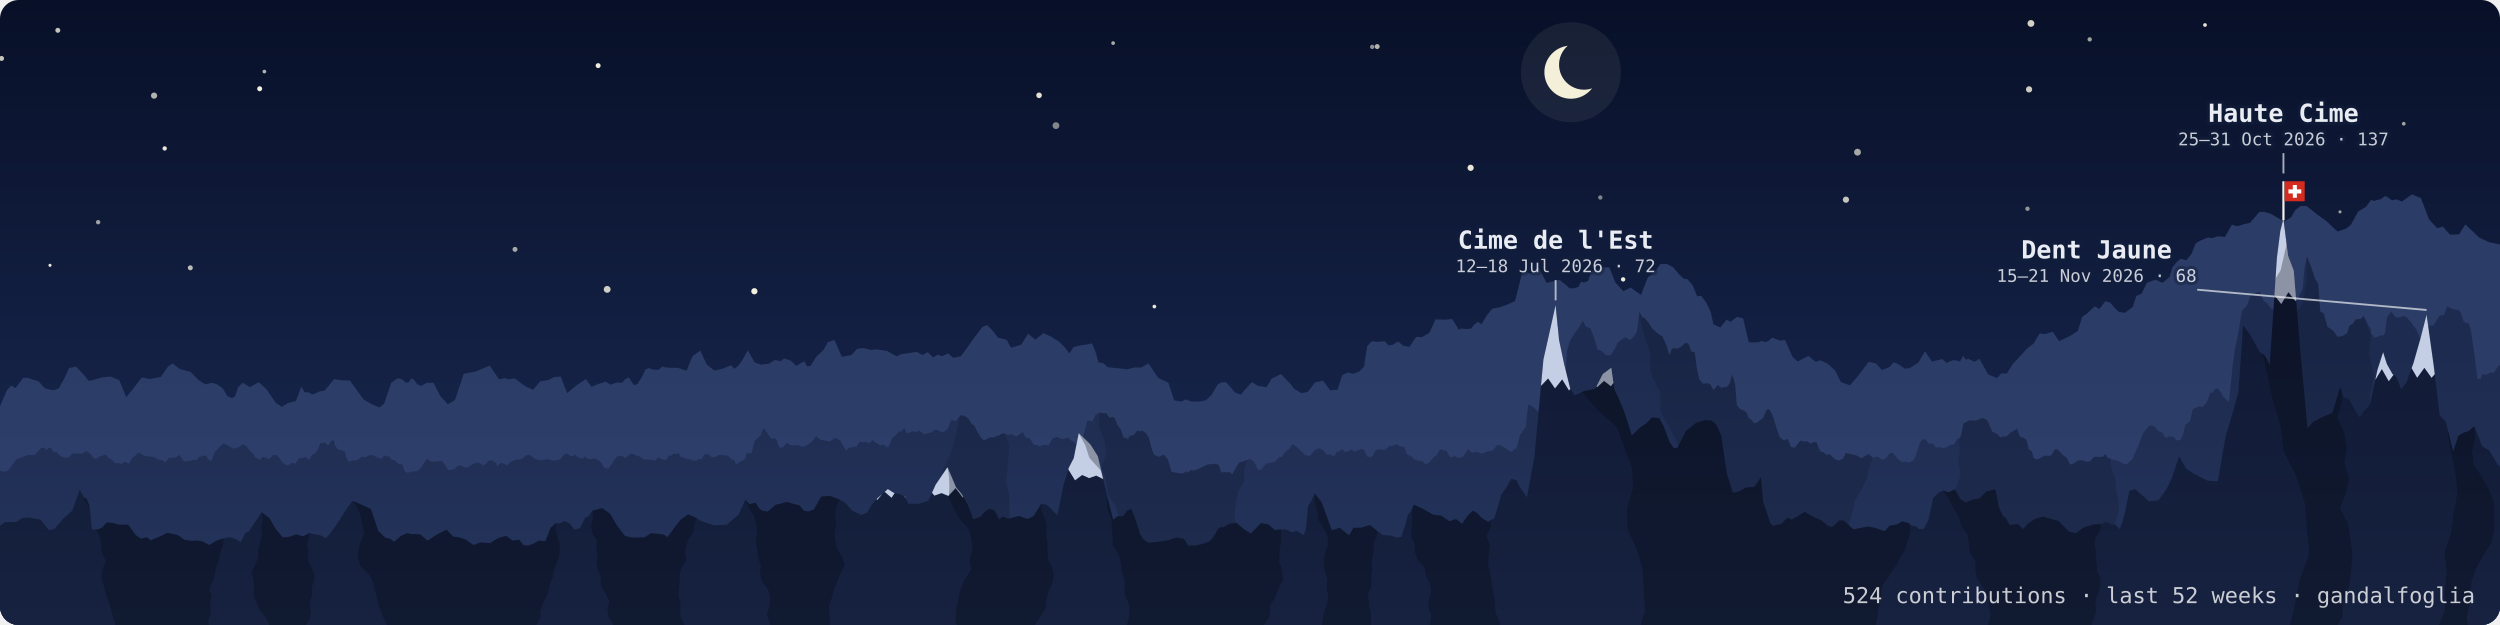
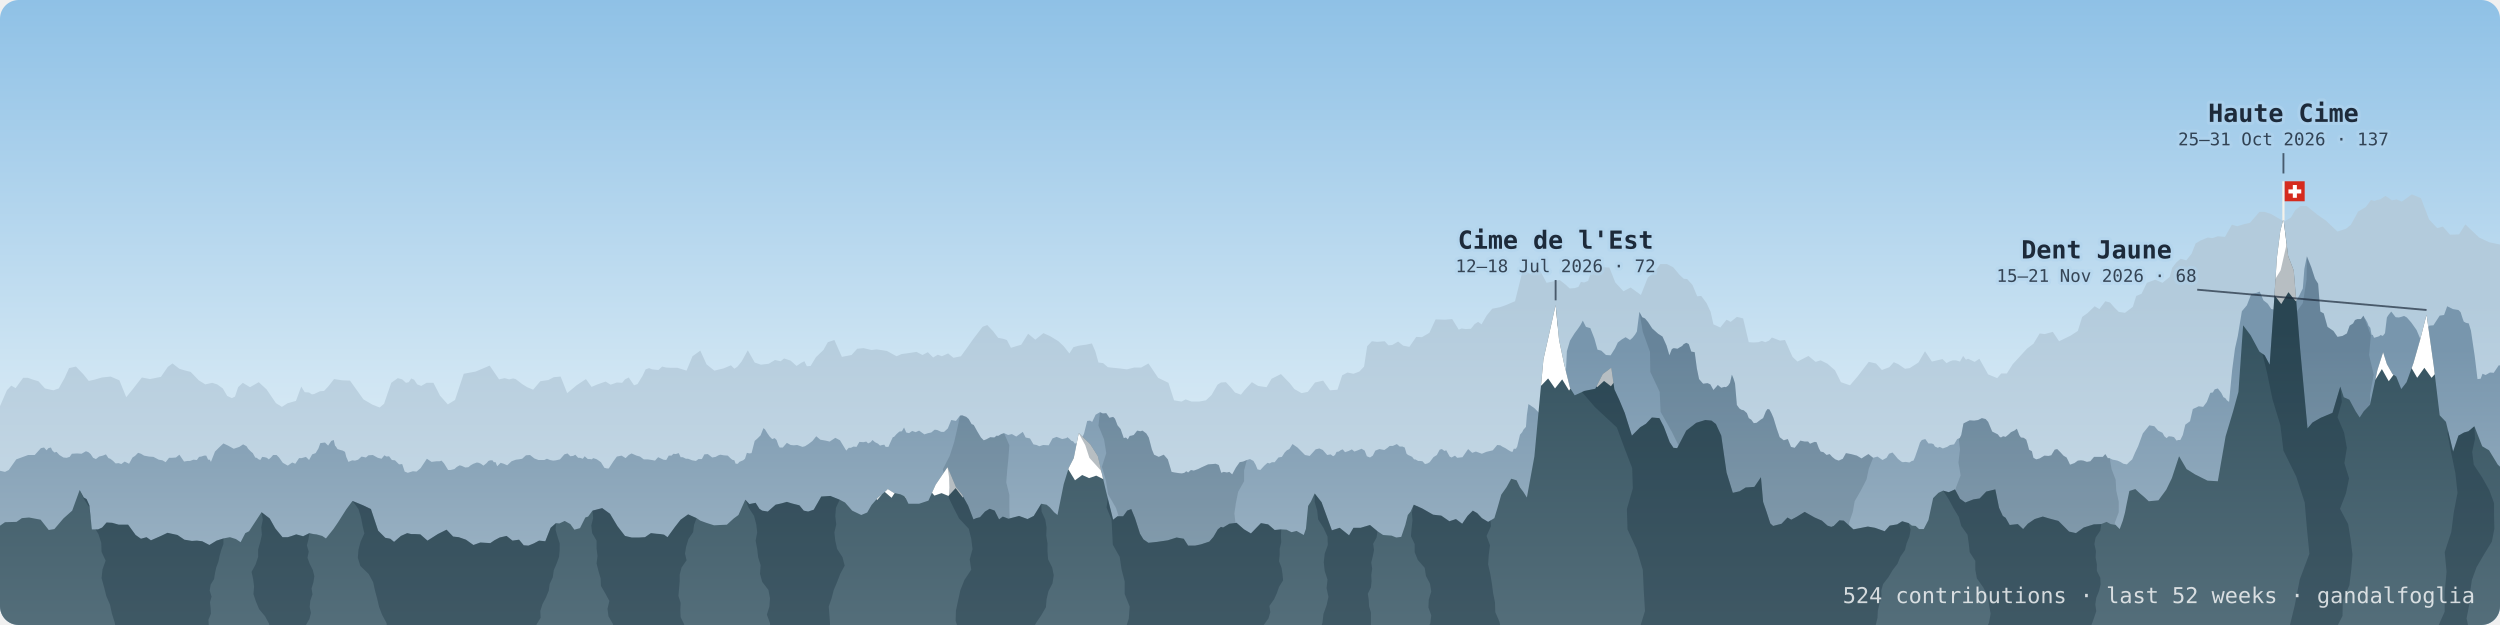
<svg xmlns="http://www.w3.org/2000/svg" viewBox="0 0 800 200" width="100%" role="img" aria-label="dents: 524 contributions · last 52 weeks · gandalfoglia" font-family="ui-monospace, SFMono-Regular, Menlo, monospace">
  <defs>
    <linearGradient id="sky" x1="0" y1="0" x2="0" y2="1">
-       <stop offset="0" stop-color="#081028" />
-       <stop offset="0.7" stop-color="#16244a" />
-       <stop offset="1" stop-color="#24375f" />
+       <stop offset="0" stop-color="#8fc1e6" />
+       <stop offset="0.6" stop-color="#cfe5f3" />
+       <stop offset="1" stop-color="#eef5f8" />
    </linearGradient>
    <linearGradient id="gback" x1="0" y1="0" x2="0" y2="1">
-       <stop offset="0.25" stop-color="#2b3c66" />
-       <stop offset="1" stop-color="#2d406c" />
+       <stop offset="0.25" stop-color="#b3cbdc" />
+       <stop offset="1" stop-color="#cfdfea" />
    </linearGradient>
    <linearGradient id="gmid" x1="0" y1="0" x2="0" y2="1">
-       <stop offset="0.25" stop-color="#1e2b50" />
-       <stop offset="1" stop-color="#25355d" />
+       <stop offset="0.25" stop-color="#7896ad" />
+       <stop offset="1" stop-color="#a4baca" />
    </linearGradient>
    <linearGradient id="gfront" x1="0" y1="0" x2="0" y2="1">
-       <stop offset="0.25" stop-color="#111a35" />
-       <stop offset="1" stop-color="#162240" />
+       <stop offset="0.25" stop-color="#34525f" />
+       <stop offset="1" stop-color="#546e7a" />
    </linearGradient>
    <clipPath id="frame">
      <rect width="800" height="200" rx="6" />
    </clipPath>
    <path id="rf" d="M-25.5,173.2 -22,171.7 -19,170.5 -15.8,173 -12.7,173.9 -6.8,173.7 -2.7,170.1 1.6,167.1 5.3,167 7,165.8 9.3,165.6 13,166.3 15.6,169.6 17.4,169.3 20.3,165.9 23.1,163.4 25.5,156.8 26.8,159.2 27.7,159.7 28.6,161.7 29.4,169.4 31.4,169.4 32.7,168.8 34.1,167.2 35.9,167.3 38,167.9 41,167.9 43.4,171.2 45.1,172.4 46.9,171.9 48.3,172.9 51.5,171.5 53.6,170.5 56.8,171.2 59,172.7 61.4,173.1 63,173 64.7,173.2 67,174.4 69.3,173 71.5,172.3 72.5,172.1 73.6,171.9 75.5,172.5 77,173.5 78.5,170.6 79.7,170 81.4,167.4 83.7,163.9 86.3,165.9 88.1,169.1 90.4,171.9 92.1,171.9 93.4,171.5 94.8,171 97,171.6 99,170.6 100.3,170.9 101.3,171 103.1,171.5 104.3,172.3 106.7,169.3 108.2,167.1 110.8,163 112.8,160.3 116.2,161.7 118.7,162.9 121,169.8 123.3,172.1 124.9,172.4 126.1,173.4 128.3,171.5 130.3,170.6 131.6,170.9 132.8,170.9 134.5,171 136.8,173 140.1,170.9 142.9,169.5 145,171.7 146.8,171.9 149.1,172.7 151.5,174.4 153.7,173.6 156.9,173.8 158.2,172.9 159.9,172 162.1,171.5 164,173 166.1,172.7 167.6,174.5 169.1,174.6 170.8,173.9 172.5,173 174.5,173.2 176.2,168.9 177.9,167.4 179,167.5 180.7,166.7 182.5,167.7 183.8,169.5 185.6,169 187.3,165.6 188.2,165.3 189.6,163.4 192.7,162.6 195.2,164.4 197.6,168.4 200,171.5 202.1,172 204.7,172 206.4,171.9 208.3,170.6 210,170.8 211.3,170.9 212.5,171.1 213.6,171.9 216,168.6 217.8,166.3 220.2,164.6 222.9,165.8 224.1,166.6 226,167.3 228.5,168.1 230.4,168 232.6,167.9 234.8,165.9 236.3,164.8 238.5,159.9 239.8,161.3 241.8,160.9 243,162.8 243.9,163.4 245.7,163.7 248.2,161.5 250,161.1 251.8,160.6 253.4,161.1 255.8,161.7 257.2,163.4 258.6,163.7 260.4,163.1 262.8,158.9 265.7,158.7 268.7,159.9 270.4,160.8 272.7,163.4 275.6,164.8 277.5,164 278.9,161.6 280.9,159.3 282.8,157.7 284.1,156.5 286,157.7 288.2,158.2 289.6,158.9 290.7,161.2 294.1,161.2 297.1,160.2 299.4,155.1 303.2,149.5 305.9,155.9 307.8,158.2 309.8,161.8 311.5,166.2 312.4,165.8 313.6,165.5 315.2,163.7 316.7,162.8 318.3,163.4 319.7,166.2 320.9,165.3 322.7,166 326.1,165.1 328.8,166.1 330.8,165.1 333.2,161.2 334.9,161.5 336,162.4 337.3,163.9 338.4,164.8 340.4,154.9 342,149.7 343.6,146.6 345.2,138.6 348.9,142.2 351.3,146 353.9,157.1 356.2,166.3 357.6,165.2 359.4,165.2 360.7,163.4 362,162.9 363.2,165.8 364.8,170.8 365.9,172.6 367.5,173.7 370.3,173.4 373.7,172.9 376.5,172 378.8,172.4 380.2,174.6 382.4,174.6 384.3,174.2 387,173.3 388.3,171.8 389.7,169.4 390.7,168.6 391.4,168.8 393.4,167.6 395.7,167.3 398.1,169.4 400.3,170.7 403.5,167.4 405.8,167.8 407.9,169.6 410,169.4 411.7,169.5 413.3,170.3 414.9,169.9 417.2,171.2 417.9,169.2 418.6,161.9 419.5,160.5 420.7,157.9 422.9,160.7 426.2,169.7 428.7,168.9 431.7,171.3 433.1,168.9 435.4,168.9 438.4,168 440.8,170 442.6,171.2 445.3,171.4 446.8,172 448.4,171.8 449.7,168 450.5,164.8 451.4,163.7 452.4,161.5 455.1,162.7 458.6,164.7 461.2,165 463.8,166.8 465.9,166.1 467.9,167.6 469.6,165.1 471.3,163.4 472.7,164.2 474.2,165.8 476.2,167 478.2,165.8 479.2,162.5 480.4,158.3 482.1,155.9 483.6,153.2 485.3,153.7 486.4,156 487.4,157.3 488.6,159.2 491,146.1 493.9,115 495.5,107.9 497.8,97.6 498.9,108.8 500.5,116.4 502.4,124.1 503.9,126.5 507,125.1 510.5,124.4 512.9,119.7 515.6,117.7 516.6,124.6 518.1,127.8 519.9,132.1 522.2,139.4 524.9,136.7 526.7,135.6 528.6,133.6 531,133.8 532.4,136.5 534.3,141.5 535.5,143.3 536.7,143.4 539.6,137.8 542.8,135.3 545.7,134.4 547.7,134.6 549.1,135.7 550.8,139.4 552.5,151.2 554.5,157.7 556.7,157.2 558.6,156 561.4,155.8 563.5,152.7 564.2,160.6 565.3,163.8 566.5,167.5 567.4,168.3 570.1,167.6 572,165.6 573.2,166.3 574.9,165.4 577.5,163.8 580.7,165.6 583,166.6 584.8,168.2 586,168.6 586.8,168.3 588.6,166.5 590,166.6 593.1,169.4 597.7,168.5 600,168.9 603.1,170 604.7,168.2 607.1,167.8 608.7,166.8 610.8,167.4 611.8,168.2 613,168.3 614.1,169.3 615.6,169.3 617.1,166.4 618.6,159.4 620.3,157.7 621.8,157 623.6,157.5 625.6,156.6 627.2,159.6 628.9,160.8 631.5,159.8 633.5,159.5 635.6,157.3 638.5,156.6 639.7,162.5 640.9,165.1 641.8,165.7 643.1,168 645.7,167.7 647.4,169.3 648.9,167.6 651.1,166.1 653.7,165.3 655.7,165.9 658.7,166.7 662.1,170.1 664.3,170.6 666.8,168.8 670,167.8 672.4,167.7 674.1,167 675.4,167.7 677,168 678.3,169.3 679.3,166.6 680,164 680.5,161.4 681.4,157.1 683.3,156.5 684.8,157.9 686.1,159 687.6,160.4 690.7,160.1 693.2,156.7 695,153 697.3,146 699.7,150.1 702.4,151.8 706.4,153.8 709.7,154 712.2,139.6 714.6,131.6 716.3,125.4 717.8,104.1 720.2,107.3 723,112.5 724.7,113.7 726.3,116.7 727.5,99.5 728.6,82.5 729.7,73.9 730.7,70 732.2,81.9 734,86.6 736,111.3 738.4,137.1 740,135.2 742.6,133.7 746.4,132.1 748.9,123.7 750,127.1 751.8,127.9 753.8,131.6 755.1,133.6 756.4,131.6 758.4,129.5 760.8,118.3 762.6,112.7 763.8,116.5 765.6,119.7 766.8,120.5 768.4,124.5 770.1,122.3 772.3,116.2 774.5,108.5 776.5,100.7 778.8,117.1 780.7,132.9 782.7,135 785,144.5 786.7,139.4 788.5,138.4 789.9,138 791.8,136.4 794.3,142.8 796.5,144.1 799.3,148.7 803.6,152.6 808.2,155.1 815.1,154.3 819.3,149.9 822.5,144.2 L822.5,201 -25.5,201Z" />
    <path id="rm" d="M-17.7,154.2 -16.1,153.1 -14,154.7 -11.6,154.2 -9.8,149.7 -8.3,150.2 -6.5,151.6 -5.3,153.8 -4.1,154.8 -1.9,151.3 -0.2,150.6 1.6,151 2.8,150.4 5.2,147 9,145.6 11.1,145.6 13.1,143.4 14.1,143.2 14.9,144.1 15.5,143.4 16.3,143.2 16.7,144.1 17.4,144.8 18.1,144.6 19,145.6 20.3,146.4 21.3,146.5 22.3,146.2 23,145.2 24.7,145.1 26.1,145.2 27.5,144.4 28.3,144.7 29,145.3 29.8,146.5 30.7,146.9 31.7,146.1 32.9,145.8 33.9,145.4 34.7,146.6 35.3,146.8 36.2,147.5 37,148.3 38,148.2 38.8,148.5 39.9,147.7 41.3,148.4 42.4,146.4 43.2,145.9 44.2,144.9 45.1,145.2 46.1,145.8 47.7,146.1 49.1,146.2 50.8,147.1 52,147.3 53,147.9 54.1,146.5 54.9,146.5 56.3,146.4 57.4,145.5 58.9,147.7 60,147.5 60.8,147.5 61.9,147.1 63,147.2 63.7,146.2 64.4,146.1 65.3,145.8 66,145.8 66.6,147.1 67.1,147.1 67.5,147.8 68.8,144.5 70.1,143.2 71.5,141.9 73,142.6 74.8,143.6 76.6,143 77.8,142.2 78.9,142.8 79.4,143.6 80.3,144.5 80.9,145 81.5,146.1 81.8,146.5 82.2,146.5 82.6,146.9 83.3,147.2 83.9,146.2 84.7,146.3 85.4,146.5 86,147 86.7,146.4 87.4,145.6 88.5,145.6 89.3,146.4 90.5,148.1 92.1,149 93.5,148 94.5,148.4 95.7,146.6 96.5,146.6 97.9,146.2 98.9,147.2 99.9,145.4 101,145 101.9,143.5 102.5,141.8 104,141.6 105,142.6 106,141.1 106.8,140.8 107.2,142.6 107.5,142.9 108,143.7 108.6,143.9 109.7,144.2 110.4,144.6 110.8,146.2 111.5,147.8 112.7,147.3 113.6,147.4 114.6,147.1 115.7,146.1 117.1,146.4 117.9,145.7 119.3,145.6 120.9,146.5 122.1,146.8 123,145.7 123.7,146.1 124.5,146 125.4,147.2 126.4,147.3 127.7,148.6 128.7,148.5 129.5,150.9 130.5,151.3 132.1,150.8 133.3,150.9 134.6,149.8 136.6,146.8 138.1,147.8 139.7,147.6 140.7,147.6 141.3,147.4 142.1,148.3 143.4,150.4 144.2,150.4 145.4,150.1 146.2,149.4 147.1,148.9 147.8,149.1 148.9,149.6 149.9,149.5 150.6,148.9 151.5,148.4 152.6,148 153.2,148.1 153.9,148.4 154.7,149 155.7,148.2 156.3,147.5 156.9,147.3 157.6,147.3 158,147.9 158.6,147.9 159.1,149.2 160.2,148.1 161.2,148.4 162.3,148.9 163.7,147.6 165.1,147.1 166,147 167.1,146.8 168.3,145.7 169.6,145.6 171,146.7 172.3,147.2 174.2,147.2 175,146.8 176,147.2 177,147.4 177.9,147.3 179.2,147 180.6,145.4 181.6,145.1 182.5,146 183.4,145.9 184.1,145.5 185,146.5 185.6,146.5 186.5,146.8 187.1,146 188.1,146.9 188.8,146.9 189.4,147 189.8,146.6 190.8,146.9 191.3,147.2 192.3,147.9 193.4,149.7 194.2,149.9 194.8,149.9 196.3,147.6 197.4,146.1 198.9,145.8 200.2,146.6 201.2,145.6 202.1,145.1 203.7,145.8 204.8,146.1 206,147 207.3,147 208.6,147.2 209.6,147.4 210.6,146.3 212.3,147.1 213.2,147.2 214,145.8 214.9,145.8 215.5,145.2 216.2,145.3 217.2,145 217.8,146.3 218.5,146.3 219.5,146.8 220.2,146.8 221.5,147.3 222.7,147.5 223.5,146.9 224.6,146.9 225.4,145.4 226.5,145.3 227.9,146.4 229,146.2 229.9,145.7 230.5,145.5 231.6,145.7 232.9,145.8 233.7,146.6 234.3,147.1 235,147.3 235.4,148.4 236.1,148.4 236.6,147.8 237.3,147.5 237.8,147.3 238.4,146.8 239,144.9 239.8,145.1 240.5,145 241.5,141.1 242.5,140.2 243.4,139.3 244.3,137 244.8,137.4 245.6,138.7 246.3,139.7 247.1,140.5 247.9,140.2 248.5,140.8 249.1,142.5 249.5,143.2 250.5,143.2 251.8,141.7 253,142.4 254,142.5 255.1,142.4 256.8,143 257.6,142.8 258.7,142.1 260,141.1 261.2,139.6 262.5,140.7 264.2,141 265.5,141.3 267.3,140.1 268.8,140.9 270.8,144.2 271.6,143.3 272.3,143.3 273.1,142.9 274.1,143 275,141.4 276.3,141.5 277.2,141.3 277.8,141.9 278.6,141.5 279.2,140.8 280,141.5 281,142 281.6,142.6 282.3,142.4 283,142.3 283.4,143 284.3,143 285,141.4 285.7,139.9 286.1,139.8 286.9,138.9 287.8,138.1 288.6,138 289.3,136.8 290,138.4 290.9,138.6 291.9,137.9 293,138.3 294.1,137.8 295.8,139 297,138.6 298,138.4 299.1,137.5 299.9,137.6 301.2,138.2 302.1,138.2 303.3,137.1 304.4,134.4 305.9,134.7 307.2,133 307.9,132.9 308.4,133.1 309.2,133.4 310,134.1 310.9,135.7 311.6,136 312.7,138 313.9,140 314.8,140.9 315.6,140.6 316.9,139.9 318.2,140 318.9,139.4 319.4,139.5 320.4,138.9 321.3,138.6 322.6,139.2 323.8,138.9 325.2,139.7 327.3,138.2 328.2,140 329.6,140.3 330.7,142.2 331.7,142.4 332.6,142.8 333.8,142.4 335.6,142.5 336.8,140.3 338.1,139.8 338.9,140.1 339.9,140.5 340.8,140.3 341.2,140.2 341.6,139.9 341.8,140.1 342.2,140.4 342.9,141.1 343.4,141.2 343.9,141.9 344.5,141.9 345.2,140.9 346.1,140.5 346.9,138.7 347.9,134.7 348.8,134.6 349.5,135 350.6,132.7 352,131.9 352.9,132.3 354,132.2 355,133.7 356.2,133.4 356.8,134 357.6,136.1 358.6,137.3 359.6,140.2 360.3,140 360.9,140.6 361.5,139.5 362.1,139.4 362.8,139.2 363.9,137.8 364.9,138 365.6,137.8 366.8,138.7 367.6,140 368.6,143.8 369.3,145.5 370.8,146.2 372.4,145.5 373.7,147 374.9,151 375.9,151.2 377.2,151.4 378.2,151.5 379,151.3 379.6,150.8 380.2,151.2 381.1,150.4 382,150.6 383.4,150.1 384.6,149.5 385.5,149.1 386.6,148.6 388,148.5 389,148.4 390,148.8 390.8,151.3 391.6,151 392.6,151.2 393.4,151 394.3,151.8 395.5,149.6 396.7,147.9 397.8,147.7 399,147.2 400,146.9 401.1,147.5 401.8,148.7 402.4,150.2 403.3,150.4 404.6,149 405.6,148.1 406.3,148.3 407,147.9 407.9,147.9 409.1,146.4 410.2,146.2 411.1,144.8 411.8,144.1 412.6,143.7 413.6,142.1 415.2,143.2 417.6,145.6 419.1,145.9 421,143.8 422.2,143.5 423.3,144 424.7,145.6 425.8,145.4 426.6,146 427.2,145.6 427.7,144.6 428.4,144.5 429.1,144 429.7,143.8 430.4,144.7 431.6,144.3 432.6,143.8 433.4,144.5 434.5,144.1 435.7,143.6 436.7,144.2 437.4,146 438.4,146.4 439.3,145.8 440.1,144.2 441.4,143.7 443,144 444,143.3 444.7,142.7 445.7,142.7 447,142.1 447.9,142.9 448.8,142.9 449.5,143.2 450.1,145.2 450.6,145.6 451.3,145.9 451.9,146.2 452.5,147 452.9,147 453.8,147.5 454.4,147.5 455.2,147.6 456,148.5 456.8,148.3 457.5,147.9 458.7,146.3 459.8,145.6 460.7,143.9 461.4,143.7 462.2,144.3 462.8,144.1 463.9,146.1 464.5,146.4 465.6,145.8 466.3,146.5 468,146.3 469.8,143.7 471.1,144.9 472.3,144.5 474.2,145.2 475.6,144.6 477.7,144.1 479.1,142.4 480.1,142.5 480.7,142.9 481.7,143.4 482.8,144.1 483.5,144.5 484,144.6 484.4,143.6 485.1,143.6 485.5,142.9 485.9,141.2 486.4,139.1 487.1,138.3 487.5,137.5 488.3,136.6 488.6,132.8 489.1,129.3 491,130.6 492.6,132.2 493.7,133.4 495.1,134.9 496.2,134.9 497.1,135.3 498.2,134.2 499,132.9 499.9,130.6 500.6,129.5 501.4,112.4 502.4,109 503.9,106.6 504.8,105.4 505.7,104.1 506.5,102.6 507.5,104.6 508.9,105 510.2,108.3 511.2,111.9 512.4,112.2 513.9,113.6 515.4,113.7 516.8,111.5 517.7,109.6 519,108.6 520.2,107.9 521.6,108.8 522.4,108.1 523.2,107.1 523.8,106.1 524.6,99.8 525.5,101.5 526.4,101.9 527.4,103.1 528.7,105.1 530.6,106.8 532,107.7 533.3,110.6 534.2,113.7 535,111.7 535.6,111.4 536.8,111.6 537.6,111.1 538.3,110.7 538.8,110.1 539.6,109.7 540.4,110.1 541.2,112.5 542.3,112.7 543,117.9 543.7,121.3 545,122.8 546.4,122.6 547.3,123 548.3,124.8 549.2,123.8 549.7,123.2 550.8,124.1 551.8,123.8 552.3,123.9 553,123.4 553.6,122.5 554.2,119.9 554.7,121.1 555.2,122.7 555.8,129.6 556.6,130.7 557.2,131.1 558,131.3 559,132.2 559.6,133.8 560.4,134.3 561.2,135.4 562.1,135.3 563.4,134.3 564.2,133.8 565.1,131.6 565.6,130.9 566.2,131 566.8,132.1 567.5,133.7 568.5,137 569.5,139.9 570.8,140.9 572.1,140.5 573.1,143 574.3,143.3 575.1,142.3 576.1,141 577.5,141.3 578.6,141.3 579.2,142 579.9,141.7 580.7,141.4 581.3,141.5 582,143.4 582.6,144.5 583.5,144.7 584.5,145.6 585.5,145.3 586.3,146.2 587.3,147 588.4,147.4 589.7,146.8 590.7,145 592.3,145.3 594.2,145.8 595.7,146.7 596.6,146.1 597.9,145.3 599.4,146.5 600.8,146.1 602.4,147.2 603.7,146.5 604.5,145.2 605.6,144.8 606.4,145.7 607.3,146.8 608.4,147.7 608.9,147.9 609.8,147.8 611,148 611.8,147.5 612.3,147.4 612.8,146.3 613.7,143.7 614.4,141.6 615,140.8 616.1,140.5 617.1,141.9 618.1,141.9 618.7,142.1 619.2,142.9 620.1,143.3 620.7,143 621.7,143.5 623.1,143 624,142.4 625.3,142.2 626.3,140.5 627.1,140.2 627.6,139.2 628.3,135.5 630.3,134.5 631.7,134.6 633,134.4 634.2,133.8 635.4,134.1 636.2,135 637.5,138.1 639.3,139 639.9,139.8 640.3,140 641,139.6 641.8,139.8 642.9,138.9 643.5,138.3 644.6,137.8 645.4,137.2 646.2,139.3 646.7,140 647.6,140.1 648.4,140.7 648.8,142 649.3,143.9 650.2,144.4 650.7,146.5 651.6,147 652.7,146.7 654.2,145.8 655.5,145.9 656.4,145.7 657.5,143.9 658.3,143.7 659.4,144.8 660.3,145.8 661.3,146.4 661.9,147.6 662.4,148.7 663.8,148.2 664.9,147.4 665.9,147.3 666.7,147.4 667.8,147.8 668.9,147.6 670.1,146.2 671.8,146.2 672.9,146.2 673.7,145.3 674.5,146.6 675.1,146.6 675.6,146.9 676.1,147.1 676.7,147.2 677.6,147.4 678.5,147.8 679.5,148.4 680.6,148.6 681.4,147.8 682.3,147 683.2,144.9 684.2,142.8 685.7,138.7 687.8,136.1 689.4,136.4 690.6,137.8 692,138.5 692.6,139.6 693.3,140.2 694,139.6 695,139.7 695.7,139.9 696.5,141 697,140.8 697.7,140.8 698.5,139.2 699.3,135.9 700.8,134.8 701.7,130.9 703.6,130 705,130.2 706.2,128.6 707.3,125.7 708.1,125.6 708.7,124.6 709.7,124.3 710.8,125.7 711.5,127.1 712.1,127.4 712.6,128.1 713.3,128.6 714.3,118.3 715.2,111.5 716.1,107.5 717.4,99.6 719,97.7 720.4,94.1 722.1,93.7 723.1,93.3 724.3,96.1 725.7,97.2 726.8,98.9 728.1,99.1 729.4,99.6 730.3,101.6 731.1,101.8 732.1,102.5 732.9,100.8 733.6,100.4 734.3,97.4 734.8,96.3 735.8,94.5 736.9,92.3 737.4,86 738.2,82 739.6,85.5 740.8,89.2 741.8,90.8 742.5,99.7 743.6,100.3 744.8,104.6 746.7,105.9 748,107.8 749.6,107.5 751,106.7 751.9,104.2 753,103.5 753.6,102.4 754.4,102.1 755.5,102.1 756.3,101 756.7,101.8 757,102.2 757.6,103.3 757.9,104.2 758.5,104.9 758.9,107.1 759.3,107.2 759.7,108.1 760.7,107.8 761.3,107.6 761.8,107.2 762.5,107.5 763.2,106.6 763.8,101.6 764.3,100.8 765.2,99.7 766.6,101.5 767.6,101.6 768.4,101.4 769.3,101.1 770.2,101.6 771.6,103.2 773.3,105.6 774.9,109.4 776.2,105.5 777.4,104.2 778.7,104.1 780.7,101 782.1,100.8 783.1,98 784.9,98.9 786.7,99.2 787.4,99.9 788,101.8 788.4,102.9 789.1,103.3 790,103.5 790.7,105.8 791.9,113.9 792.8,121.3 793.8,121.2 794.4,119.6 795.4,120 796.8,119.2 798,119.3 799.6,116.9 800.8,117 801.9,116 804.1,115.7 806.1,111.2 809.4,113.8 811.5,112.7 814.2,116.7 816.3,119 818.2,120.9 820.4,122.8 821.4,123.9 822.3,123.9 824,124 825.3,121.9 826.6,119.7 828.7,118.4 830.2,119.2 832.7,119.9 L832.7,201 -17.7,201Z" />
    <clipPath id="cf">
      <use href="#rf" />
    </clipPath>
    <clipPath id="cm">
      <use href="#rm" />
    </clipPath>
  </defs>
  <g clip-path="url(#frame)">
    <rect width="800" height="200" fill="url(#sky)" />
-     <g fill="#fffbe8">
-       <circle cx="191.4" cy="21" r="0.8" opacity="0.93" />
-       <circle cx="52.7" cy="47.5" r="0.7" opacity="0.91" />
-       <circle cx="356.2" cy="13.8" r="0.6" opacity="0.65" />
-       <circle cx="769.2" cy="39.6" r="0.6" opacity="0.61" />
-       <circle cx="60.9" cy="85.7" r="0.8" opacity="0.72" />
-       <circle cx="164.8" cy="79.8" r="0.8" opacity="0.63" />
-       <circle cx="649.3" cy="28.6" r="1" opacity="0.80" />
-       <circle cx="18.5" cy="9.7" r="0.8" opacity="0.76" />
-       <circle cx="16" cy="84.9" r="0.5" opacity="0.91" />
-       <circle cx="31.4" cy="71.1" r="0.7" opacity="0.61" />
-       <circle cx="83.1" cy="28.4" r="0.8" opacity="0.95" />
-       <circle cx="728.6" cy="97.3" r="0.5" opacity="0.81" />
-       <circle cx="748.8" cy="67.8" r="0.5" opacity="0.60" />
-       <circle cx="648.8" cy="66.8" r="0.7" opacity="0.55" />
-       <circle cx="0.5" cy="18.7" r="0.8" opacity="0.77" />
-       <circle cx="194.3" cy="92.6" r="1.1" opacity="0.80" />
-       <circle cx="369.4" cy="98.1" r="0.6" opacity="0.91" />
-       <circle cx="470.6" cy="53.7" r="1" opacity="0.91" />
-       <circle cx="512.1" cy="63.2" r="0.7" opacity="0.47" />
-       <circle cx="649.9" cy="7.5" r="1.1" opacity="0.82" />
-       <circle cx="439.1" cy="15" r="0.7" opacity="0.54" />
-       <circle cx="590.7" cy="63.9" r="1" opacity="0.76" />
-       <circle cx="440.7" cy="14.9" r="0.8" opacity="0.69" />
-       <circle cx="594.4" cy="48.7" r="1.1" opacity="0.64" />
-       <circle cx="668.7" cy="12.6" r="0.7" opacity="0.61" />
-       <circle cx="519.4" cy="89.4" r="0.7" opacity="0.93" />
-       <circle cx="705.6" cy="8" r="0.6" opacity="0.90" />
-       <circle cx="241.4" cy="93.2" r="1" opacity="0.95" />
-       <circle cx="332.5" cy="30.5" r="0.9" opacity="0.89" />
-       <circle cx="510.6" cy="94.7" r="0.9" opacity="0.58" />
-       <circle cx="337.9" cy="40.2" r="1.1" opacity="0.49" />
-       <circle cx="49.3" cy="30.6" r="1" opacity="0.68" />
-       <circle cx="723.9" cy="86.1" r="1.1" opacity="0.72" />
-       <circle cx="84.6" cy="22.9" r="0.6" opacity="0.68" />
-     </g>
-     <mask id="crescent">
-       <rect width="800" height="200" fill="#fff" />
-       <circle cx="506.9" cy="20.7" r="8" fill="#000" />
-     </mask>
-     <circle cx="502.7" cy="23.1" r="16" fill="#f4efd8" opacity=".07" />
-     <circle cx="502.7" cy="23.1" r="8.5" fill="#f4efd8" mask="url(#crescent)" />
    <path d="M-28.6,138.6 -25.2,138.9 -21.3,144.6 -18.5,139.9 -15.6,140.2 -10.6,142.3 -6.7,140 -3,136.9 2.2,124.9 3.6,123.4 5,124.2 7.4,120.9 8.9,120.9 10.6,121.5 12.3,122 14.4,124.3 15.7,124.6 17.1,124.9 18.8,124.3 20.7,120.9 22.1,117.8 24.3,117.3 26.7,119.8 28.4,121.9 30.2,121.5 32.6,120.8 35.4,120.5 38.2,121.7 40.4,127.1 42.2,124.9 43.6,123.1 45.4,120.8 48,121.3 51.5,120.6 53.7,117.4 55.2,116.3 57.4,118 59,118.5 61,119 63.6,121.7 65.7,123 67.9,122.5 69.5,123 71.3,124.3 72.7,126.7 74.2,127.4 75.2,126.9 76.2,123.9 77.7,122.5 80,123.9 82.8,122.3 85.3,124.6 88.3,129 90.2,130.2 92.1,129 94.7,128.3 96.4,123.7 97.5,125.5 98.9,125.6 99.8,126.2 100.5,126.1 102.4,125.2 103.7,125.1 105.1,123.6 106.9,121.3 109.5,121.7 112,121.8 116.3,127.8 119.2,129.5 121.5,130.4 122.9,129.2 125.2,122.5 127.3,121 128.7,121.4 129.9,122.5 130.8,122.3 131.6,121.1 132.5,121.5 133.5,123 134.8,123.5 136.5,122.5 138.7,122.5 140.8,126.6 143.3,129.4 145.6,128 148.4,119.6 152.2,118.9 156.7,117 159.7,121.4 161.5,121 162.9,121.4 164.2,121.1 165,121.3 167.1,122.9 168.7,123.9 170.6,124.7 172.9,122 175.5,121.6 177.2,120.7 179.4,120.5 181.5,125.8 184.5,123.3 187.5,121.3 189.3,123.8 191.2,123 193.8,122.1 195.4,123.1 197.4,122.4 199.1,122.5 200,121.4 201.2,120.8 202.9,123.3 204,122.9 205.6,120.3 206.6,118.2 207.7,117.8 208.7,118.2 210.7,118.4 211.9,117.3 213.1,117.6 214.7,117.7 216.8,117.7 219.7,118.6 221.6,114 224.1,112.2 226.1,116.6 228.6,118.6 231.5,117.9 233.9,116.9 235,118 236,117.3 237.3,115.7 239.3,112.1 241.5,116 243.5,116.7 246,116.4 248,115.2 249.8,115.6 250.9,114.7 253,115.4 254.9,117.1 256.4,116.1 257.4,115.6 258.2,117.2 259.4,117.1 261.1,114.3 263.5,112 264.9,109.5 267,108.8 269.4,114.2 272.5,113.6 274.3,111.6 276.3,111.4 278.9,112 280.5,111.8 283.8,112.3 286.9,114 288.5,113.3 290,113.1 293.3,112.6 295.2,113.6 296.9,112.7 298.6,114.4 300.1,113.5 301.4,114 303.4,113.1 305.1,114.5 307.5,114 309.6,111.1 311.5,108.4 314.4,104.6 315.9,104 317.8,106 319.4,108.1 321,108.4 322.2,108.8 323.5,111.3 326.8,110.3 329,106.8 331.3,108.7 333.9,106.6 336.1,107.6 338.7,109.2 340.4,110.8 342.2,113.1 343.5,111.1 345.3,110.6 347.5,110.3 349.4,109.9 350.5,112.4 351.5,116 353,116.2 354.5,117.5 356.3,117.7 358.3,117.9 360.6,118.2 363,117.6 365.2,117.6 367.5,116.3 370.6,120.9 373.9,122.5 375.7,128.1 378.1,128.5 379.4,127.8 381.3,128.5 383.7,128.5 385.9,128.1 387.7,126.4 389.6,123.1 390.7,122.4 392.3,122.3 393.8,123.9 395.2,125.6 397.1,126.3 398.2,124.9 400.6,122.3 402.6,123.5 405.3,123.9 406.9,121.2 409.9,119.7 412.8,122.7 414.2,124.5 416.5,125.8 418.5,125.4 420.8,122.4 423.4,121.8 425.6,124.9 428,124.7 429.5,120.1 431.2,119.2 433.1,119.6 435,118.9 436.5,117.3 437.5,110.8 439,109.2 440.7,109.4 443.1,109.2 444.3,110.5 445.5,110.4 447.4,109.3 449,110.6 451,111 453.2,107.8 455,107.9 457.4,106.5 459.4,102.2 462.4,102.3 464.7,102.1 466.8,105.5 467.7,105.1 469,105.3 470.7,105.2 471.9,103.7 473,103 474.1,103.8 475.7,101 477.5,98.8 480,98.3 481.7,97.7 484.8,96.4 487.3,86.4 489.7,87.6 492.2,85.4 494.9,90.5 499.1,89.6 501,91.1 502.3,92.3 503.9,92.2 505.1,91.8 505.9,90.2 506.9,90.4 508.2,89.9 509.1,87.1 512.6,85.5 515,85.6 516.9,90.4 519.5,93.2 521.8,92 525.1,94.4 527.3,88.8 529.4,87.1 531.3,84.5 533.4,84.5 535.4,85.5 537.5,88 538.8,89.2 539.9,89.3 541.6,91.2 543.1,94.8 544.4,94.7 546.1,97 547.4,99.8 548.3,103.8 550.5,104.8 552.5,102.3 553.8,103 555.8,101.4 557.8,101.9 559.6,109.5 561.1,109.6 562.7,109.5 563.8,109.1 564.9,109.5 566.1,109 567,108 569.6,109 571.2,108.8 573.6,114.2 575.2,115.7 578.7,113.9 581,115.8 582.6,115.3 584.8,116.4 587.2,118.5 589.1,122.3 592,123.3 594.4,120.5 598,115.8 600.3,116.3 602.2,118.4 604.6,117.5 606,115.9 607.4,116.5 609.6,118 611.1,117.8 613.9,116 616,112.4 618.2,115.7 621.6,114.9 622.9,116.2 624,115.6 624.9,115.3 625.9,115.3 627.2,115.7 628.2,113.9 629.1,115.1 629.8,114.8 631.9,115.8 633.4,114.8 636.2,119.8 639.1,121 640.4,119.5 642.2,119.5 644.1,116.5 645.5,115 648.6,111.6 650.7,110 652.7,106.7 654.3,106.9 656.9,106.2 658.9,109.2 662.6,107.4 664.9,105.9 666.3,101.4 668,100.2 670.3,98 671.8,98.9 673.7,96.4 675.2,96.8 676.6,98.4 678,99.8 680,100.1 682.5,98.2 683.6,94.7 685.3,94 687,90.5 689.7,89.5 692,90.5 694.3,88.6 695.1,85.7 696.5,83.9 697.8,82.8 699.6,83.3 701.3,81.2 702.6,77.9 704.1,77 706.5,76 708,76.2 709.7,75.6 712,75.8 714.2,71.9 715.9,72.4 718.2,71.7 720,71.3 723,67.8 724.6,67.8 726.8,68.5 728.5,69.5 730.9,70.9 733.1,69.6 734.5,67.2 736.2,65.9 738.1,65.9 741.7,68.8 744.3,70.6 748,74.1 750.7,73.2 752.3,71.9 754.6,67.7 757.1,66.2 758.7,64 759.8,64.3 760.6,64 761.7,63.8 763.3,62.7 764.2,63.2 765.4,64.1 766.9,63.8 768.6,64.5 771.8,62.2 774.7,63.4 777.3,70.2 779.9,73 781.7,72.5 784,75.1 786.9,75 788.9,71.8 793.3,76 796.5,77.5 800.7,78.4 804.4,79 807.4,82.3 810.5,82.9 814.2,79.8 819.7,74.1 L819.7,201 -28.6,201Z" fill="url(#gback)" />
    <use href="#rm" fill="url(#gmid)" />
-     <path clip-path="url(#cm)" d="M307.2,-1 321.3,-1 321.3,138.6 323,142.5 322.7,146.5 322.3,150.5 322,154.4 323,158.4 323,162.4 323.1,166.3 323.7,170.3 324.1,174.3 322.7,178.2 323.2,182.2 323.2,186.1 323.7,190.1 322.8,194.1 320.8,198 319.9,202 308.8,202 306.4,197.7 305.2,193.4 304.2,189.1 304.2,184.7 302.7,180.4 302.2,176.1 304.4,171.8 304.5,167.5 302.9,163.2 303.1,158.9 302.8,154.5 301.7,150.2 303.9,145.9 305.3,141.6 306.3,137.3 307.2,133ZM352,-1 399,-1 399,147.2 398.1,150.6 398.1,154 396.2,157.4 395.5,160.9 395,164.3 395.4,167.7 397.7,171.2 399,174.6 397.4,178 397.4,181.4 396.7,184.9 396.9,188.3 396.8,191.7 396.4,195.1 395.5,198.6 394.3,202 357.8,202 357.4,197.6 356.3,193.2 358.4,188.8 358.9,184.5 358.8,180.1 358,175.7 358.4,171.3 358.5,166.9 357.1,162.5 354.6,158.2 353.9,153.8 352.6,149.4 354,145 353.3,140.6 351.5,136.2 352,131.9ZM524.6,-1 599.4,-1 599.4,146.5 598,150 597.3,153.4 595.5,156.9 593.5,160.4 592.9,163.8 591.7,167.3 591.9,170.8 593.2,174.2 592.6,177.7 592.7,181.2 593.9,184.7 594.3,188.1 593.3,191.6 592.8,195.1 592.1,198.5 591.9,202 533.1,202 533,195.6 535.3,189.2 537.6,182.8 537.9,176.5 537.4,170.1 535.5,163.7 538.7,157.3 538.7,150.9 538.1,144.5 535,138.2 531.4,131.8 531.1,125.4 528.1,119 528,112.6 525.7,106.2 524.6,99.8ZM628.3,-1 675.1,-1 675.1,146.6 675.7,150.1 677,153.5 677.2,157 678,160.5 678,163.9 676.7,167.4 678.7,170.8 678.9,174.3 679,177.8 677.3,181.2 676.3,184.7 673.5,188.2 672.7,191.6 672.7,195.1 670.9,198.5 670.4,202 632.1,202 631.6,197.8 629.8,193.7 628.4,189.5 626,185.4 625.7,181.2 625.3,177.1 625.2,172.9 624.7,168.7 625.8,164.6 625.4,160.4 625.8,156.3 627.4,152.1 626.7,148 627.2,143.8 626.7,139.6 628.3,135.5ZM738.2,-1 756.3,-1 756.3,101 758.7,107.3 758.1,113.6 759.6,119.9 758.4,126.3 758.6,132.6 757.4,138.9 757,145.2 756.5,151.5 759.3,157.8 759.3,164.1 761.4,170.4 760.9,176.8 758.5,183.1 758.8,189.4 755.5,195.7 754.5,202 740.4,202 736.6,194.5 734.1,187 730.9,179.5 727.7,172 727.4,164.5 725.8,157 726.5,149.5 729.4,142 728.9,134.5 732,127 729.7,119.5 728,112 731.5,104.5 736.9,97 738.1,89.5 738.2,82Z" fill="#03060f" opacity=".16" />
+     <path clip-path="url(#cm)" d="M307.2,-1 321.3,-1 321.3,138.6 323,142.5 322.7,146.5 322.3,150.5 322,154.4 323,158.4 323,162.4 323.1,166.3 323.7,170.3 324.1,174.3 322.7,178.2 323.2,182.2 323.2,186.1 323.7,190.1 322.8,194.1 320.8,198 319.9,202 308.8,202 306.4,197.7 305.2,193.4 304.2,189.1 304.2,184.7 302.7,180.4 302.2,176.1 304.4,171.8 304.5,167.5 302.9,163.2 303.1,158.9 302.8,154.5 301.7,150.2 303.9,145.9 305.3,141.6 306.3,137.3 307.2,133ZM352,-1 399,-1 399,147.2 398.1,150.6 398.1,154 396.2,157.4 395.5,160.9 395,164.3 395.4,167.7 397.7,171.2 399,174.6 397.4,178 397.4,181.4 396.7,184.9 396.9,188.3 396.8,191.7 396.4,195.1 395.5,198.6 394.3,202 357.8,202 357.4,197.6 356.3,193.2 358.4,188.8 358.9,184.5 358.8,180.1 358,175.7 358.4,171.3 358.5,166.9 357.1,162.5 354.6,158.2 353.9,153.8 352.6,149.4 354,145 353.3,140.6 351.5,136.2 352,131.9ZM524.6,-1 599.4,-1 599.4,146.5 598,150 597.3,153.4 595.5,156.9 593.5,160.4 592.9,163.8 591.7,167.3 591.9,170.8 593.2,174.2 592.6,177.7 592.7,181.2 593.9,184.7 594.3,188.1 593.3,191.6 592.8,195.1 592.1,198.5 591.9,202 533.1,202 533,195.6 535.3,189.2 537.6,182.8 537.9,176.5 537.4,170.1 535.5,163.7 538.7,157.3 538.7,150.9 538.1,144.5 535,138.2 531.4,131.8 531.1,125.4 528.1,119 528,112.6 525.7,106.2 524.6,99.8ZM628.3,-1 675.1,-1 675.1,146.6 675.7,150.1 677,153.5 677.2,157 678,160.5 678,163.9 676.7,167.4 678.7,170.8 678.9,174.3 679,177.8 677.3,181.2 676.3,184.7 673.5,188.2 672.7,191.6 672.7,195.1 670.9,198.5 670.4,202 632.1,202 631.6,197.8 629.8,193.7 628.4,189.5 626,185.4 625.7,181.2 625.3,177.1 625.2,172.9 624.7,168.7 625.8,164.6 625.4,160.4 625.8,156.3 627.4,152.1 626.7,148 627.2,143.8 626.7,139.6 628.3,135.5ZM738.2,-1 756.3,-1 756.3,101 758.7,107.3 758.1,113.6 759.6,119.9 758.4,126.3 758.6,132.6 757.4,138.9 757,145.2 756.5,151.5 759.3,157.8 759.3,164.1 761.4,170.4 760.9,176.8 758.5,183.1 758.8,189.4 755.5,195.7 754.5,202 740.4,202 736.6,194.5 734.1,187 730.9,179.5 727.7,172 727.4,164.5 725.8,157 726.5,149.5 729.4,142 728.9,134.5 732,127 729.7,119.5 728,112 731.5,104.5 736.9,97 738.1,89.5 738.2,82Z" fill="#0e2433" opacity=".16" />
    <use href="#rf" fill="url(#gfront)" />
-     <path clip-path="url(#cf)" d="M273.8,-1 328.7,-1 328.7,157.3 326.4,157.7 324.1,157.3 321.8,158.4 319.5,157.5 317.3,160.8 315,155.7 312.7,158.7 310.4,156.3 308.1,159.2 305.8,156.2 303.5,158.7 301.3,157.8 299,158.6 296.7,155.8 294.4,159.4 292.1,156.7 289.8,159.4 287.5,155.9 285.3,159.3 283,157.3 280.7,160 278.4,156.5 276.1,157.9 273.8,157.3ZM335,-1 400.3,-1 400.3,151.6 398.1,152.2 395.8,151.4 393.6,153.4 391.3,151.2 389.1,153 386.8,152.2 384.5,155 382.3,152.4 380,153.3 377.8,151.7 375.5,153.2 373.3,151.3 371,153.8 368.8,150.7 366.5,154.2 364.3,151.2 362,154.2 359.8,151.2 357.5,154.9 355.3,151.2 353,153.3 350.8,152.2 348.5,153 346.3,152 344,153.7 341.8,150.1 339.5,154.1 337.2,152 335,151.6ZM475.3,-1 593.8,-1 593.8,121.6 591.6,122.6 589.3,121.2 587.1,123.3 584.9,122.2 582.6,123.8 580.4,120.9 578.2,124.3 575.9,121.7 573.7,124.1 571.5,122.4 569.2,123.4 567,121.4 564.7,125.5 562.5,120.8 560.3,124.7 558,122.1 555.8,123.1 553.6,120.8 551.3,124.1 549.1,122.1 546.9,123.7 544.6,121.6 542.4,123 540.1,121.4 537.9,123.1 535.7,121.6 533.4,123 531.2,120.3 529,124 526.7,121.7 524.5,123.1 522.2,121.9 520,124 517.8,120.5 515.5,123.6 513.3,121.9 511.1,123.9 508.8,121.7 506.6,125.2 504.4,121.4 502.1,125 499.9,121.4 497.6,124.3 495.4,121.1 493.2,123.4 490.9,121.2 488.7,125.5 486.5,120.2 484.2,125.2 482,121.5 479.8,124.9 477.5,122.4 475.3,121.6ZM702.3,-1 746.2,-1 746.2,94 743.9,95.6 741.6,92.4 739.3,95.9 737,93.6 734.6,96.4 732.3,93.5 730,97.3 727.7,94.3 725.4,97.7 723.1,94 720.8,96.9 718.5,92.7 716.2,97.8 713.9,94.2 711.5,96.6 709.2,93.1 706.9,95.4 704.6,93.1 702.3,94ZM753.1,-1 789.5,-1 789.5,118.6 787.2,120.3 784.9,117.7 782.6,120.1 780.4,118.3 778.1,120.9 775.8,117.7 773.5,120.9 771.3,117.1 769,121 766.7,118.9 764.4,122 762.2,118.1 759.9,121.9 757.6,118.3 755.3,120.1 753.1,118.6Z" fill="#c4cfe6" />
-     <path clip-path="url(#cf)" d="M25.5,-1 71.5,-1 71.5,172.3 71.5,174.1 70.8,176 70.3,177.8 69.9,179.7 69.2,181.6 68.8,183.4 68.5,185.3 67.4,187.1 67.1,189 67.7,190.9 67.2,192.7 67.4,194.6 67.5,196.4 66.7,198.3 66.8,200.1 66.9,202 37.2,202 36.7,199.2 35.8,196.3 35.2,193.5 34,190.7 33.3,187.9 32.5,185 32.8,182.2 33.8,179.4 32.5,176.6 32.4,173.7 31.5,170.9 29.8,168.1 28.9,165.2 28.6,162.4 26.8,159.6 25.5,156.8ZM83.7,-1 99,-1 99,170.6 98.7,172.6 98.2,174.5 98.8,176.5 98.4,178.5 99.1,180.4 100.1,182.4 100.6,184.4 100.3,186.3 99.7,188.3 100,190.2 99.3,192.2 99.1,194.2 99.5,196.1 99,198.1 97.9,200 97.5,202 86.5,202 86.1,199.6 84.8,197.2 82.9,194.9 81.9,192.5 81.1,190.1 81.3,187.7 81,185.3 80.5,183 81.8,180.6 82.6,178.2 82.6,175.8 83.3,173.4 83.8,171.1 83.6,168.7 84.1,166.3 83.7,163.9ZM112.8,-1 177.9,-1 177.9,167.4 177.8,169.6 178.4,171.7 179.1,173.9 179.1,176 178.9,178.2 178.1,180.4 177.2,182.5 176.9,184.7 175.9,186.9 175.6,189 174.7,191.2 173.6,193.3 172.9,195.5 173,197.7 171.7,199.8 171.4,202 123.9,202 123.7,199.4 122.3,196.8 121.3,194.2 120.7,191.6 120,189 119.4,186.3 118,183.7 115.3,181.1 114.5,178.5 114.7,175.9 115.4,173.3 116.6,170.7 116,168.1 115.5,165.5 114.7,162.9 112.8,160.3ZM189.6,-1 222.9,-1 222.9,165.8 222.1,168 221.8,170.3 220.3,172.5 219.6,174.8 219.2,177.1 219.7,179.3 218.1,181.6 217.5,183.9 217.5,186.1 217.3,188.4 217.1,190.7 217.8,192.9 217.7,195.2 217.8,197.5 218.9,199.7 219.6,202 196.6,202 196.1,199.6 194.7,197.2 194.4,194.8 195,192.3 193.7,189.9 192.3,187.5 192.2,185.1 191.5,182.7 190.9,180.3 191.2,177.9 190.9,175.5 190.9,173 189.5,170.6 189.2,168.2 189.8,165.8 189.6,163.4ZM238.5,-1 268.7,-1 268.7,159.9 267.5,162.5 267.3,165.2 267.6,167.8 267,170.4 267.3,173.1 267.9,175.7 269.6,178.3 270.3,181 268.9,183.6 267.9,186.2 266.8,188.8 266.1,191.5 265.2,194.1 265.4,196.7 265.6,199.4 265.6,202 246.5,202 246.4,199.4 245.4,196.7 246.2,194.1 246.4,191.5 245.9,188.8 243.9,186.2 243.2,183.6 243.4,180.9 242.6,178.3 242.3,175.7 241.8,173 242.3,170.4 242,167.8 241.3,165.1 239.6,162.5 238.5,159.9ZM303.2,-1 333.2,-1 333.2,161.2 333.3,163.7 334.5,166.3 334.9,168.8 334.8,171.4 335.2,173.9 335.2,176.5 335.4,179 336.7,181.6 337.2,184.1 336.8,186.7 335.5,189.2 334.9,191.8 334.7,194.3 333.2,196.9 331.5,199.4 330.2,202 306.9,202 305.8,198.7 305.9,195.4 306.6,192.1 307.3,188.9 308.6,185.6 310.8,182.3 310.3,179 311.2,175.7 310.8,172.4 310,169.2 306.9,165.9 305.2,162.6 303.6,159.3 303.8,156 303.7,152.7 303.2,149.5ZM345.2,-1 410,-1 410,169.4 409.9,171.5 410,173.5 409.5,175.6 409.5,177.6 409.3,179.6 410.1,181.7 410.4,183.7 410.6,185.7 409.3,187.8 408.6,189.8 407.7,191.8 406.2,193.9 406.5,195.9 405.9,197.9 404.4,200 403.6,202 359.9,202 361.2,198 361.5,194.1 359.9,190.1 359.9,186.1 358.9,182.2 358.3,178.2 356.1,174.3 355.9,170.3 355.7,166.3 354.1,162.4 354.6,158.4 354.2,154.4 352.2,150.5 348.6,146.5 347.3,142.5 345.2,138.6ZM420.7,-1 440.8,-1 440.8,170 440.5,172 439.4,174 439.7,176 439.3,178 438.8,180 439.1,182 438.8,184 438.9,186 438.7,188 437.7,190 438,192 438.1,194 438.7,196 438.7,198 438.7,200 438.8,202 422.3,202 423.2,199.2 423.5,196.5 424.5,193.7 425.1,191 424.5,188.2 424.8,185.5 423.9,182.7 423.6,179.9 423.9,177.2 424.9,174.4 424.8,171.7 423.5,168.9 421.8,166.2 421.5,163.4 420.7,160.6 420.7,157.9ZM452.4,-1 483.6,-1 483.6,153.2 481.5,156.2 478.8,159.3 477.9,162.3 476.9,165.4 477.1,168.4 475.7,171.5 476.8,174.5 476.4,177.6 476.2,180.6 476.9,183.7 477.4,186.7 477.8,189.8 478.4,192.8 478.5,195.9 479.8,198.9 480.5,202 456.2,202 457.7,199.5 458,196.9 457.1,194.4 457.2,191.9 458,189.3 457.6,186.8 456.3,184.3 455.9,181.7 453.7,179.2 452.7,176.7 452.7,174.1 451.5,171.6 451.7,169.1 452,166.5 451.8,164 452.4,161.5ZM497.8,-1 610.8,-1 610.8,167.4 611.4,169.5 611,171.7 610.1,173.9 609.6,176 608.1,178.2 607.2,180.4 605.6,182.5 604.3,184.7 602.6,186.9 602,189 602.1,191.2 601.4,193.3 600.9,195.5 600.8,197.7 600.3,199.8 599.5,202 524.4,202 526.4,195.5 526,189 525.7,182.4 523.8,175.9 520.8,169.4 520.6,162.9 522.5,156.3 522.3,149.8 519.8,143.3 517.4,136.8 510.4,130.3 504.7,123.7 502.4,117.2 501,110.7 498.4,104.2 497.8,97.6ZM621.8,-1 672.4,-1 672.4,167.7 672.1,169.8 670.6,172 670.2,174.1 670.7,176.3 670.6,178.4 671,180.6 671,182.7 672.1,184.9 672.2,187 671.7,189.1 670.8,191.3 670.5,193.4 670.8,195.6 670.1,197.7 669.3,199.9 667.4,202 635.2,202 636.5,199.2 637,196.4 636.5,193.6 636.1,190.8 634.6,187.9 632.6,185.1 632.1,182.3 632.1,179.5 630.3,176.7 630,173.9 629.6,171.1 627.6,168.3 626.8,165.4 625.1,162.6 623.6,159.8 621.8,157ZM730.7,-1 748.9,-1 748.9,123.7 749.4,128.6 748,133.5 750.1,138.4 751,143.3 750.2,148.2 751.7,153.1 750.7,157.9 748.8,162.8 751.4,167.7 752.2,172.6 752.8,177.5 752.4,182.4 751.8,187.3 749.7,192.2 749.6,197.1 747.1,202 732.3,202 734.3,193.8 735.9,185.5 739,177.2 738.2,169 737.5,160.8 734.8,152.5 730.7,144.2 729.7,136 727.2,127.8 725.5,119.5 723.5,111.2 723.8,103 724.7,94.8 729.8,86.5 731.7,78.2 730.7,70ZM776.5,-1 791.8,-1 791.8,136.4 792,140.5 791.1,144.6 791.6,148.7 794.3,152.8 796.6,156.9 798.1,161 798.1,165.1 798.2,169.2 797.4,173.3 794.9,177.4 792.5,181.5 791,185.6 790.4,189.7 790.1,193.8 789.3,197.9 790.2,202 779.5,202 782.3,195.7 782.3,189.3 782.9,183 782.3,176.7 784.4,170.3 785.2,164 786.4,157.7 785.7,151.3 784.4,145 783.2,138.7 784.6,132.4 783.3,126 782.8,119.7 781,113.4 778.1,107 776.5,100.7Z" fill="#03060f" opacity=".3" />
+     <path clip-path="url(#cf)" d="M273.8,-1 328.7,-1 328.7,157.3 326.4,157.7 324.1,157.3 321.8,158.4 319.5,157.5 317.3,160.8 315,155.7 312.7,158.7 310.4,156.3 308.1,159.2 305.8,156.2 303.5,158.7 301.3,157.8 299,158.6 296.7,155.8 294.4,159.4 292.1,156.7 289.8,159.4 287.5,155.9 285.3,159.3 283,157.3 280.7,160 278.4,156.5 276.1,157.9 273.8,157.3ZM335,-1 400.3,-1 400.3,151.6 398.1,152.2 395.8,151.4 393.6,153.4 391.3,151.2 389.1,153 386.8,152.2 384.5,155 382.3,152.4 380,153.3 377.8,151.7 375.5,153.2 373.3,151.3 371,153.8 368.8,150.7 366.5,154.2 364.3,151.2 362,154.2 359.8,151.2 357.5,154.9 355.3,151.2 353,153.3 350.8,152.2 348.5,153 346.3,152 344,153.7 341.8,150.1 339.5,154.1 337.2,152 335,151.6ZM475.3,-1 593.8,-1 593.8,121.6 591.6,122.6 589.3,121.2 587.1,123.3 584.9,122.2 582.6,123.8 580.4,120.9 578.2,124.3 575.9,121.7 573.7,124.1 571.5,122.4 569.2,123.4 567,121.4 564.7,125.5 562.5,120.8 560.3,124.7 558,122.1 555.8,123.1 553.6,120.8 551.3,124.1 549.1,122.1 546.9,123.7 544.6,121.6 542.4,123 540.1,121.4 537.9,123.1 535.7,121.6 533.4,123 531.2,120.3 529,124 526.7,121.7 524.5,123.1 522.2,121.9 520,124 517.8,120.5 515.5,123.6 513.3,121.9 511.1,123.9 508.8,121.7 506.6,125.2 504.4,121.4 502.1,125 499.9,121.4 497.6,124.3 495.4,121.1 493.2,123.4 490.9,121.2 488.7,125.5 486.5,120.2 484.2,125.2 482,121.5 479.8,124.9 477.5,122.4 475.3,121.6ZM702.3,-1 746.2,-1 746.2,94 743.9,95.6 741.6,92.4 739.3,95.9 737,93.6 734.6,96.4 732.3,93.5 730,97.3 727.7,94.3 725.4,97.7 723.1,94 720.8,96.9 718.5,92.7 716.2,97.8 713.9,94.2 711.5,96.6 709.2,93.1 706.9,95.4 704.6,93.1 702.3,94ZM753.1,-1 789.5,-1 789.5,118.6 787.2,120.3 784.9,117.7 782.6,120.1 780.4,118.3 778.1,120.9 775.8,117.7 773.5,120.9 771.3,117.1 769,121 766.7,118.9 764.4,122 762.2,118.1 759.9,121.9 757.6,118.3 755.3,120.1 753.1,118.6Z" fill="#ffffff" />
+     <path clip-path="url(#cf)" d="M25.5,-1 71.5,-1 71.5,172.3 71.5,174.1 70.8,176 70.3,177.8 69.9,179.7 69.2,181.6 68.8,183.4 68.5,185.3 67.4,187.1 67.1,189 67.7,190.9 67.2,192.7 67.4,194.6 67.5,196.4 66.7,198.3 66.8,200.1 66.9,202 37.2,202 36.7,199.2 35.8,196.3 35.2,193.5 34,190.7 33.3,187.9 32.5,185 32.8,182.2 33.8,179.4 32.5,176.6 32.4,173.7 31.5,170.9 29.8,168.1 28.9,165.2 28.6,162.4 26.8,159.6 25.5,156.8ZM83.7,-1 99,-1 99,170.6 98.7,172.6 98.2,174.5 98.8,176.5 98.4,178.5 99.1,180.4 100.1,182.4 100.6,184.4 100.3,186.3 99.7,188.3 100,190.2 99.3,192.2 99.1,194.2 99.5,196.1 99,198.1 97.9,200 97.5,202 86.5,202 86.1,199.6 84.8,197.2 82.9,194.9 81.9,192.5 81.1,190.1 81.3,187.7 81,185.3 80.5,183 81.8,180.6 82.6,178.2 82.6,175.8 83.3,173.4 83.8,171.1 83.6,168.7 84.1,166.3 83.7,163.9ZM112.8,-1 177.9,-1 177.9,167.4 177.8,169.6 178.4,171.7 179.1,173.9 179.1,176 178.9,178.2 178.1,180.4 177.2,182.5 176.9,184.7 175.9,186.9 175.6,189 174.7,191.2 173.6,193.3 172.9,195.5 173,197.7 171.7,199.8 171.4,202 123.9,202 123.7,199.4 122.3,196.8 121.3,194.2 120.7,191.6 120,189 119.4,186.3 118,183.7 115.3,181.1 114.5,178.5 114.7,175.9 115.4,173.3 116.6,170.7 116,168.1 115.5,165.5 114.7,162.9 112.8,160.3ZM189.6,-1 222.9,-1 222.9,165.8 222.1,168 221.8,170.3 220.3,172.5 219.6,174.8 219.2,177.1 219.7,179.3 218.1,181.6 217.5,183.9 217.5,186.1 217.3,188.4 217.1,190.7 217.8,192.9 217.7,195.2 217.8,197.5 218.9,199.7 219.6,202 196.6,202 196.1,199.6 194.7,197.2 194.4,194.8 195,192.3 193.7,189.9 192.3,187.5 192.2,185.1 191.5,182.7 190.9,180.3 191.2,177.9 190.9,175.5 190.9,173 189.5,170.6 189.2,168.2 189.8,165.8 189.6,163.4ZM238.5,-1 268.7,-1 268.7,159.9 267.5,162.5 267.3,165.2 267.6,167.8 267,170.4 267.3,173.1 267.9,175.7 269.6,178.3 270.3,181 268.9,183.6 267.9,186.2 266.8,188.8 266.1,191.5 265.2,194.1 265.4,196.7 265.6,199.4 265.6,202 246.5,202 246.4,199.4 245.4,196.7 246.2,194.1 246.4,191.5 245.9,188.8 243.9,186.2 243.2,183.6 243.4,180.9 242.6,178.3 242.3,175.7 241.8,173 242.3,170.4 242,167.8 241.3,165.1 239.6,162.5 238.5,159.9ZM303.2,-1 333.2,-1 333.2,161.2 333.3,163.7 334.5,166.3 334.9,168.8 334.8,171.4 335.2,173.9 335.2,176.5 335.4,179 336.7,181.6 337.2,184.1 336.8,186.7 335.5,189.2 334.9,191.8 334.7,194.3 333.2,196.9 331.5,199.4 330.2,202 306.9,202 305.8,198.7 305.9,195.4 306.6,192.1 307.3,188.9 308.6,185.6 310.8,182.3 310.3,179 311.2,175.7 310.8,172.4 310,169.2 306.9,165.9 305.2,162.6 303.6,159.3 303.8,156 303.7,152.7 303.2,149.5ZM345.2,-1 410,-1 410,169.4 409.9,171.5 410,173.5 409.5,175.6 409.5,177.6 409.3,179.6 410.1,181.7 410.4,183.7 410.6,185.7 409.3,187.8 408.6,189.8 407.7,191.8 406.2,193.9 406.5,195.9 405.9,197.9 404.4,200 403.6,202 359.9,202 361.2,198 361.5,194.1 359.9,190.1 359.9,186.1 358.9,182.2 358.3,178.2 356.1,174.3 355.9,170.3 355.7,166.3 354.1,162.4 354.6,158.4 354.2,154.4 352.2,150.5 348.6,146.5 347.3,142.5 345.2,138.6ZM420.7,-1 440.8,-1 440.8,170 440.5,172 439.4,174 439.7,176 439.3,178 438.8,180 439.1,182 438.8,184 438.9,186 438.7,188 437.7,190 438,192 438.1,194 438.7,196 438.7,198 438.7,200 438.8,202 422.3,202 423.2,199.2 423.5,196.5 424.5,193.7 425.1,191 424.5,188.2 424.8,185.5 423.9,182.7 423.6,179.9 423.9,177.2 424.9,174.4 424.8,171.7 423.5,168.9 421.8,166.2 421.5,163.4 420.7,160.6 420.7,157.9ZM452.4,-1 483.6,-1 483.6,153.2 481.5,156.2 478.8,159.3 477.9,162.3 476.9,165.4 477.1,168.4 475.7,171.5 476.8,174.5 476.4,177.6 476.2,180.6 476.9,183.7 477.4,186.7 477.8,189.8 478.4,192.8 478.5,195.9 479.8,198.9 480.5,202 456.2,202 457.7,199.5 458,196.9 457.1,194.4 457.2,191.9 458,189.3 457.6,186.8 456.3,184.3 455.9,181.7 453.7,179.2 452.7,176.7 452.7,174.1 451.5,171.6 451.7,169.1 452,166.5 451.8,164 452.4,161.5ZM497.8,-1 610.8,-1 610.8,167.4 611.4,169.5 611,171.7 610.1,173.9 609.6,176 608.1,178.2 607.2,180.4 605.6,182.5 604.3,184.7 602.6,186.9 602,189 602.1,191.2 601.4,193.3 600.9,195.5 600.8,197.7 600.3,199.8 599.5,202 524.4,202 526.4,195.5 526,189 525.7,182.4 523.8,175.9 520.8,169.4 520.6,162.9 522.5,156.3 522.3,149.8 519.8,143.3 517.4,136.8 510.4,130.3 504.7,123.7 502.4,117.2 501,110.7 498.4,104.2 497.8,97.6ZM621.8,-1 672.4,-1 672.4,167.7 672.1,169.8 670.6,172 670.2,174.1 670.7,176.3 670.6,178.4 671,180.6 671,182.7 672.1,184.9 672.2,187 671.7,189.1 670.8,191.3 670.5,193.4 670.8,195.6 670.1,197.7 669.3,199.9 667.4,202 635.2,202 636.5,199.2 637,196.4 636.5,193.6 636.1,190.8 634.6,187.9 632.6,185.1 632.1,182.3 632.1,179.5 630.3,176.7 630,173.9 629.6,171.1 627.6,168.3 626.8,165.4 625.1,162.6 623.6,159.8 621.8,157ZM730.7,-1 748.9,-1 748.9,123.7 749.4,128.6 748,133.5 750.1,138.4 751,143.3 750.2,148.2 751.7,153.1 750.7,157.9 748.8,162.8 751.4,167.7 752.2,172.6 752.8,177.5 752.4,182.4 751.8,187.3 749.7,192.2 749.6,197.1 747.1,202 732.3,202 734.3,193.8 735.9,185.5 739,177.2 738.2,169 737.5,160.8 734.8,152.5 730.7,144.2 729.7,136 727.2,127.8 725.5,119.5 723.5,111.2 723.8,103 724.7,94.8 729.8,86.5 731.7,78.2 730.7,70ZM776.5,-1 791.8,-1 791.8,136.4 792,140.5 791.1,144.6 791.6,148.7 794.3,152.8 796.6,156.9 798.1,161 798.1,165.1 798.2,169.2 797.4,173.3 794.9,177.4 792.5,181.5 791,185.6 790.4,189.7 790.1,193.8 789.3,197.9 790.2,202 779.5,202 782.3,195.7 782.3,189.3 782.9,183 782.3,176.7 784.4,170.3 785.2,164 786.4,157.7 785.7,151.3 784.4,145 783.2,138.7 784.6,132.4 783.3,126 782.8,119.7 781,113.4 778.1,107 776.5,100.7Z" fill="#0e2433" opacity=".3" />
    <path d="M730.7,70.5V58" stroke="#f4f1ea" stroke-width=".7" />
    <rect x="731.1" y="58" width="6.4" height="6.4" fill="#d52b1e" />
    <path d="M733.7,59.2h1.3v4.1h-1.3zM732.3,60.6h4.1v1.3h-4.1z" fill="#fff" />
-     <path d="M730.7,55.5 730.7,49M497.8,96.1 497.8,89.6M776.5,99.2 703.1,92.7" stroke="#e9ecf2" stroke-width=".6" opacity=".7" />
-     <g fill="#e9ecf2" text-anchor="middle" stroke="#121e3b" stroke-opacity=".55" stroke-width="2" stroke-linejoin="round" style="paint-order:stroke">
+     <path d="M730.7,55.5 730.7,49M497.8,96.1 497.8,89.6M776.5,99.2 703.1,92.7" stroke="#1d2a3a" stroke-width=".6" opacity=".7" />
+     <g fill="#1d2a3a" text-anchor="middle" stroke="#b0d3ec" stroke-opacity=".55" stroke-width="2" stroke-linejoin="round" style="paint-order:stroke">
      <text x="730.7" y="39" font-size="8" font-weight="600">Haute Cime</text>
      <text x="730.7" y="46.5" font-size="5.6" opacity=".85">25–31 Oct 2026 · 137</text>
      <text x="497.8" y="79.6" font-size="8" font-weight="600">Cime de l'Est</text>
      <text x="497.8" y="87.1" font-size="5.6" opacity=".85">12–18 Jul 2026 · 72</text>
      <text x="670.9" y="82.7" font-size="8" font-weight="600">Dent Jaune</text>
      <text x="670.9" y="90.2" font-size="5.6" opacity=".85">15–21 Nov 2026 · 68</text>
    </g>
    <text x="792" y="193" text-anchor="end" font-size="7" fill="#ffffff" opacity=".78">524 contributions · last 52 weeks · gandalfoglia</text>
  </g>
</svg>
